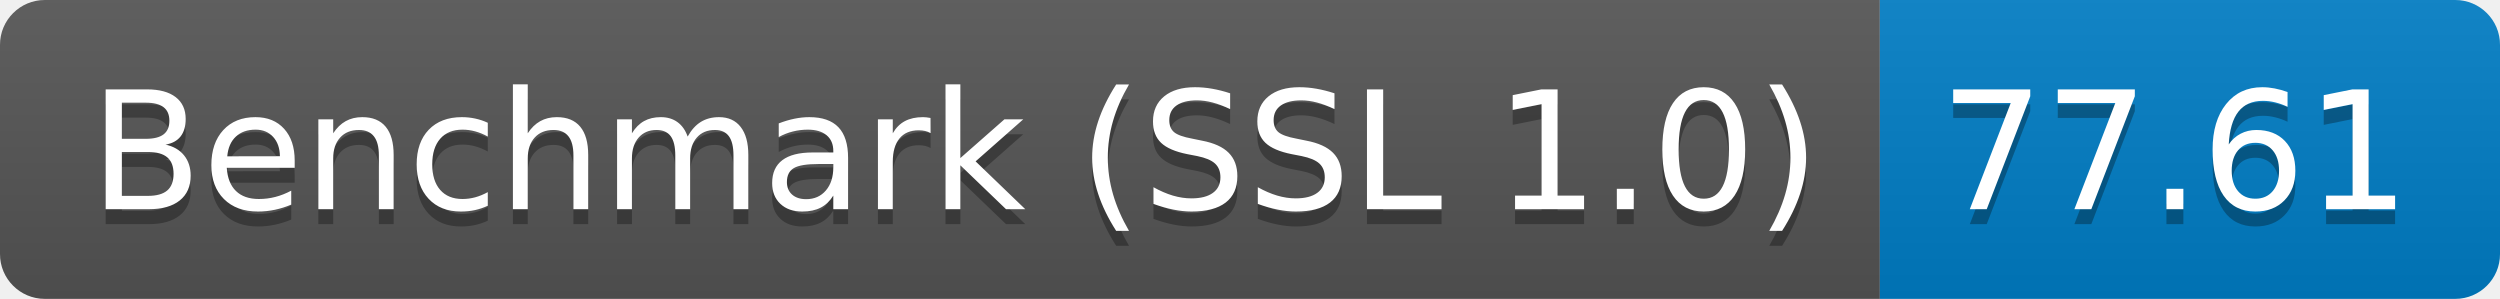
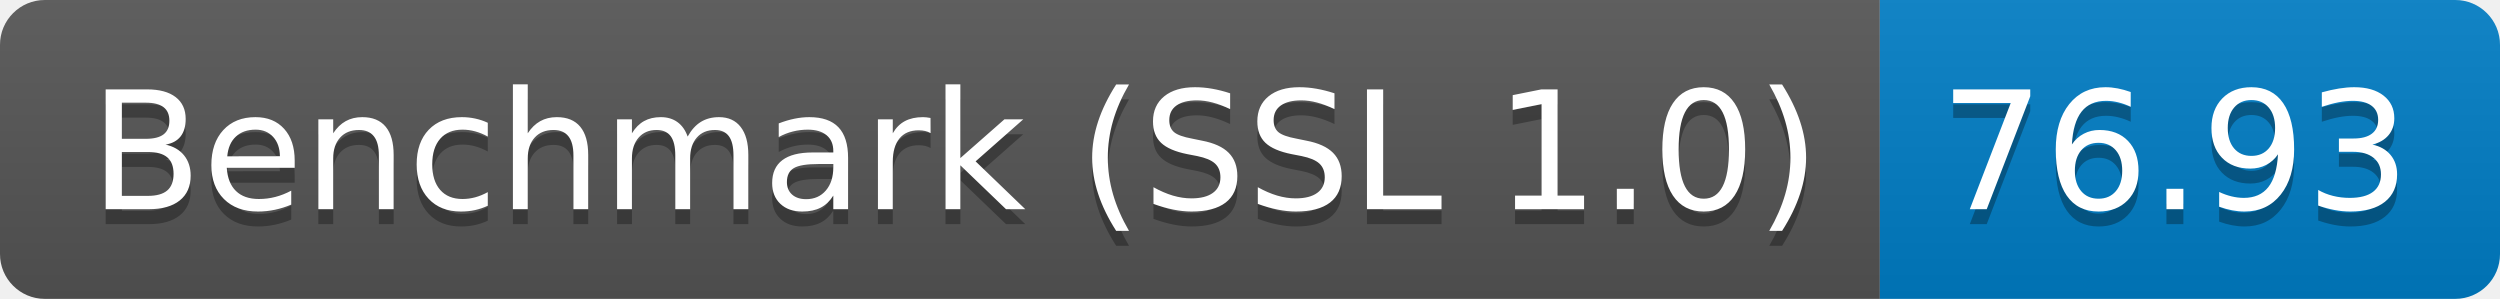
<svg xmlns="http://www.w3.org/2000/svg" height="20" width="167.3">
  <linearGradient id="smooth" x2="0" y2="100%">
    <stop offset="0" stop-color="#bbb" stop-opacity=".1" />
    <stop offset="1" stop-opacity=".1" />
  </linearGradient>
  <clipPath id="round">
    <rect fill="#fff" height="20" rx="3" width="167.3" />
  </clipPath>
  <g clip-path="url(#round)">
    <rect fill="#555" height="20" width="125.8" />
    <rect fill="#007ec6" height="20" width="41.5" x="125.8" />
    <rect fill="url(#smooth)" height="20" width="167.3" />
  </g>
  <g fill="#fff" font-family="DejaVu Sans,Verdana,Geneva,sans-serif" font-size="110" text-anchor="middle">
    <text fill="#010101" fill-opacity=".3" lengthAdjust="spacing" textLength="1158.0" transform="scale(0.1)" x="639.0" y="150">Benchmark (SSL 1.0)</text>
    <text lengthAdjust="spacing" textLength="1158.0" transform="scale(0.1)" x="639.0" y="140">Benchmark (SSL 1.0)</text>
-     <text fill="#010101" fill-opacity=".3" lengthAdjust="spacing" textLength="315.0" transform="scale(0.1)" x="1455.5" y="150">77.61</text>
-     <text lengthAdjust="spacing" textLength="315.0" transform="scale(0.1)" x="1455.5" y="140">77.61</text>
+     <text fill="#010101" fill-opacity=".3" lengthAdjust="spacing" textLength="315.0" transform="scale(0.1)" x="1455.5" y="150">76.93</text>
+     <text lengthAdjust="spacing" textLength="315.0" transform="scale(0.1)" x="1455.5" y="140">76.93</text>
  </g>
</svg>
